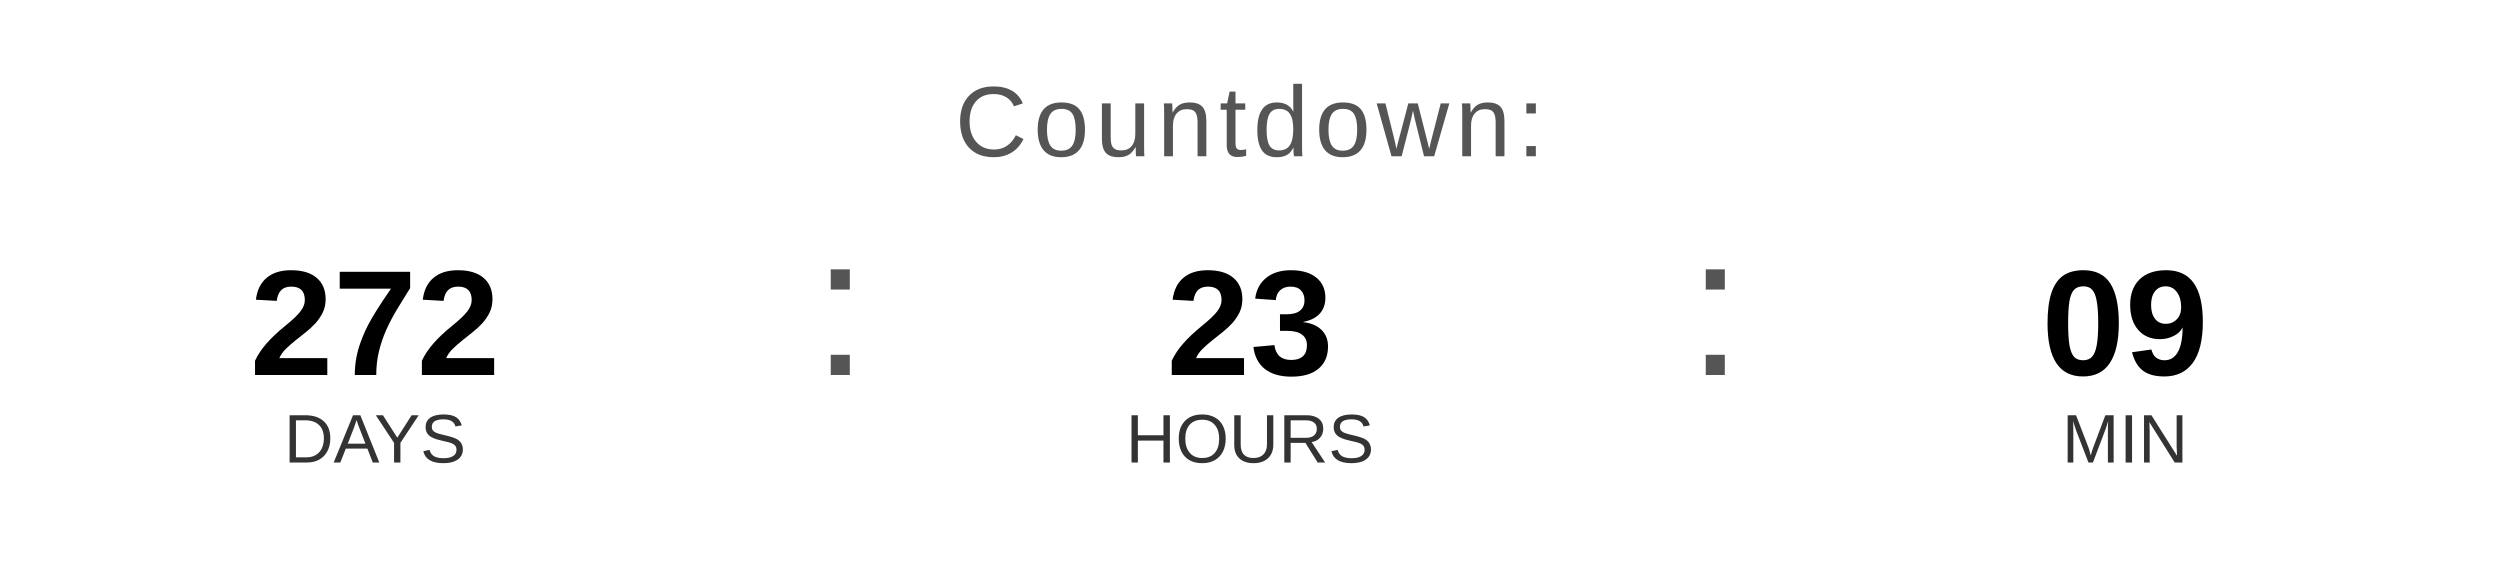
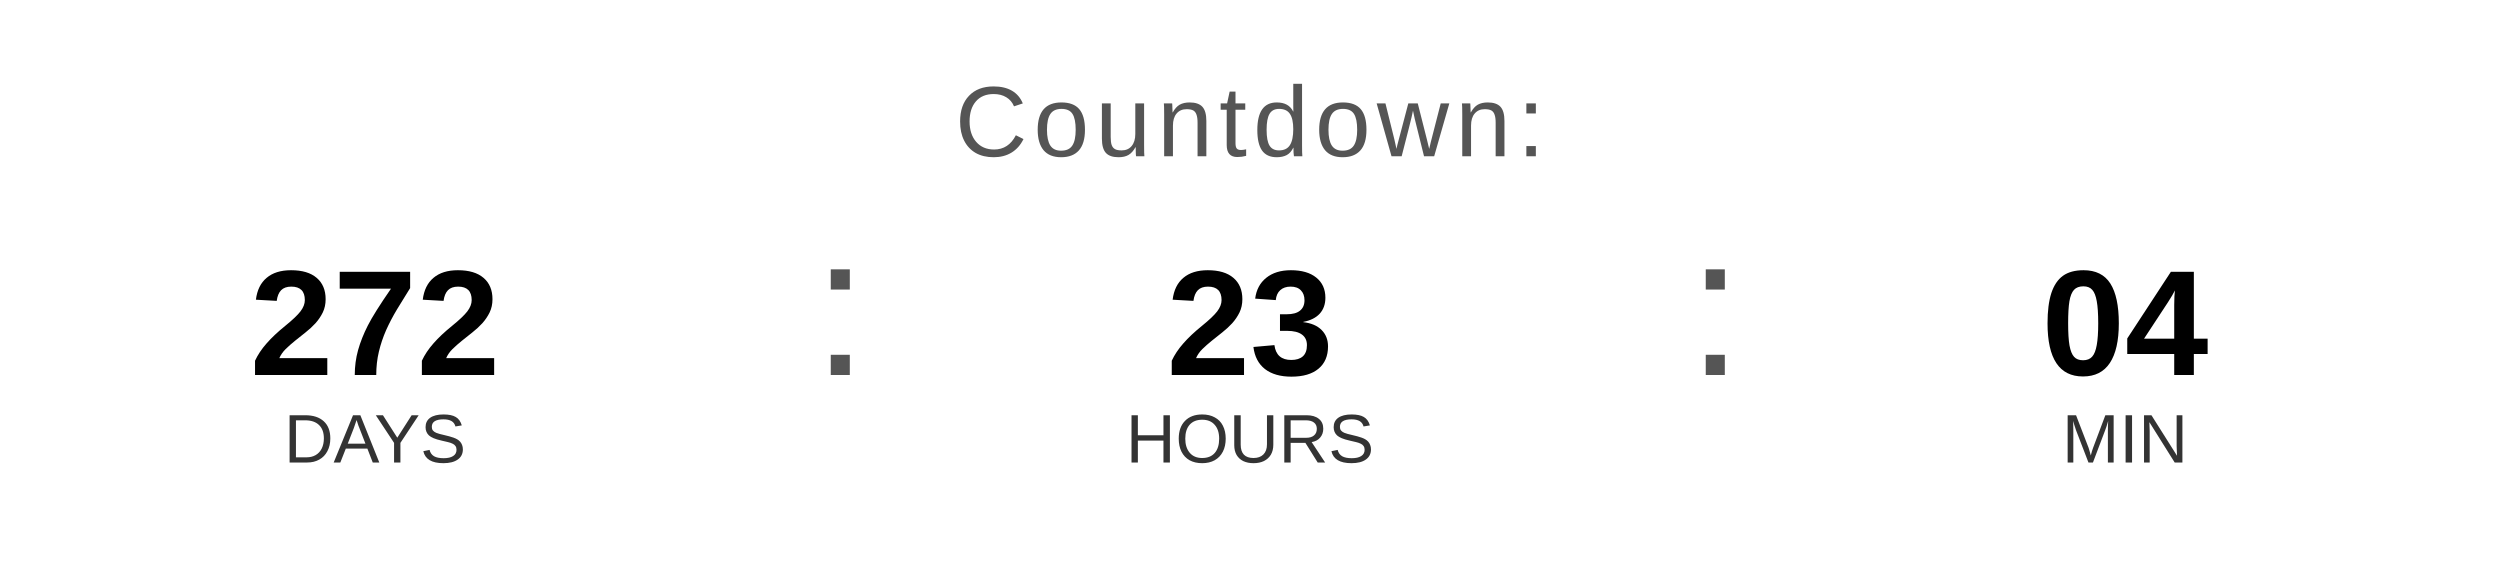
<svg xmlns="http://www.w3.org/2000/svg" width="400" height="90" viewBox="0 0 400 90">
  <text x="200" y="25" font-family="Arial, Helvetica, sans-serif" font-size="16" fill="#555555" text-anchor="middle" letter-spacing="1">
    Countdown:
  </text>
  <text x="60" y="60" font-family="Arial, Helvetica, sans-serif" font-size="24" font-weight="bold" fill="#000000" text-anchor="middle">272</text>
  <text x="60" y="74" font-family="Arial, Helvetica, sans-serif" font-size="11" fill="#333333" text-anchor="middle">DAYS</text>
  <text x="130" y="60" font-family="Arial, sans-serif" font-size="32" fill="#555555">:</text>
  <text x="200" y="60" font-family="Arial, Helvetica, sans-serif" font-size="24" font-weight="bold" fill="#000000" text-anchor="middle">23</text>
  <text x="200" y="74" font-family="Arial, Helvetica, sans-serif" font-size="11" fill="#333333" text-anchor="middle">HOURS</text>
  <text x="270" y="60" font-family="Arial, sans-serif" font-size="32" fill="#555555">:</text>
-   <text x="340" y="60" font-family="Arial, Helvetica, sans-serif" font-size="24" font-weight="bold" fill="#000000" text-anchor="middle">09</text>
+   <text x="340" y="60" font-family="Arial, Helvetica, sans-serif" font-size="24" font-weight="bold" fill="#000000" text-anchor="middle">04</text>
  <text x="340" y="74" font-family="Arial, Helvetica, sans-serif" font-size="11" fill="#333333" text-anchor="middle">MIN</text>
</svg>
